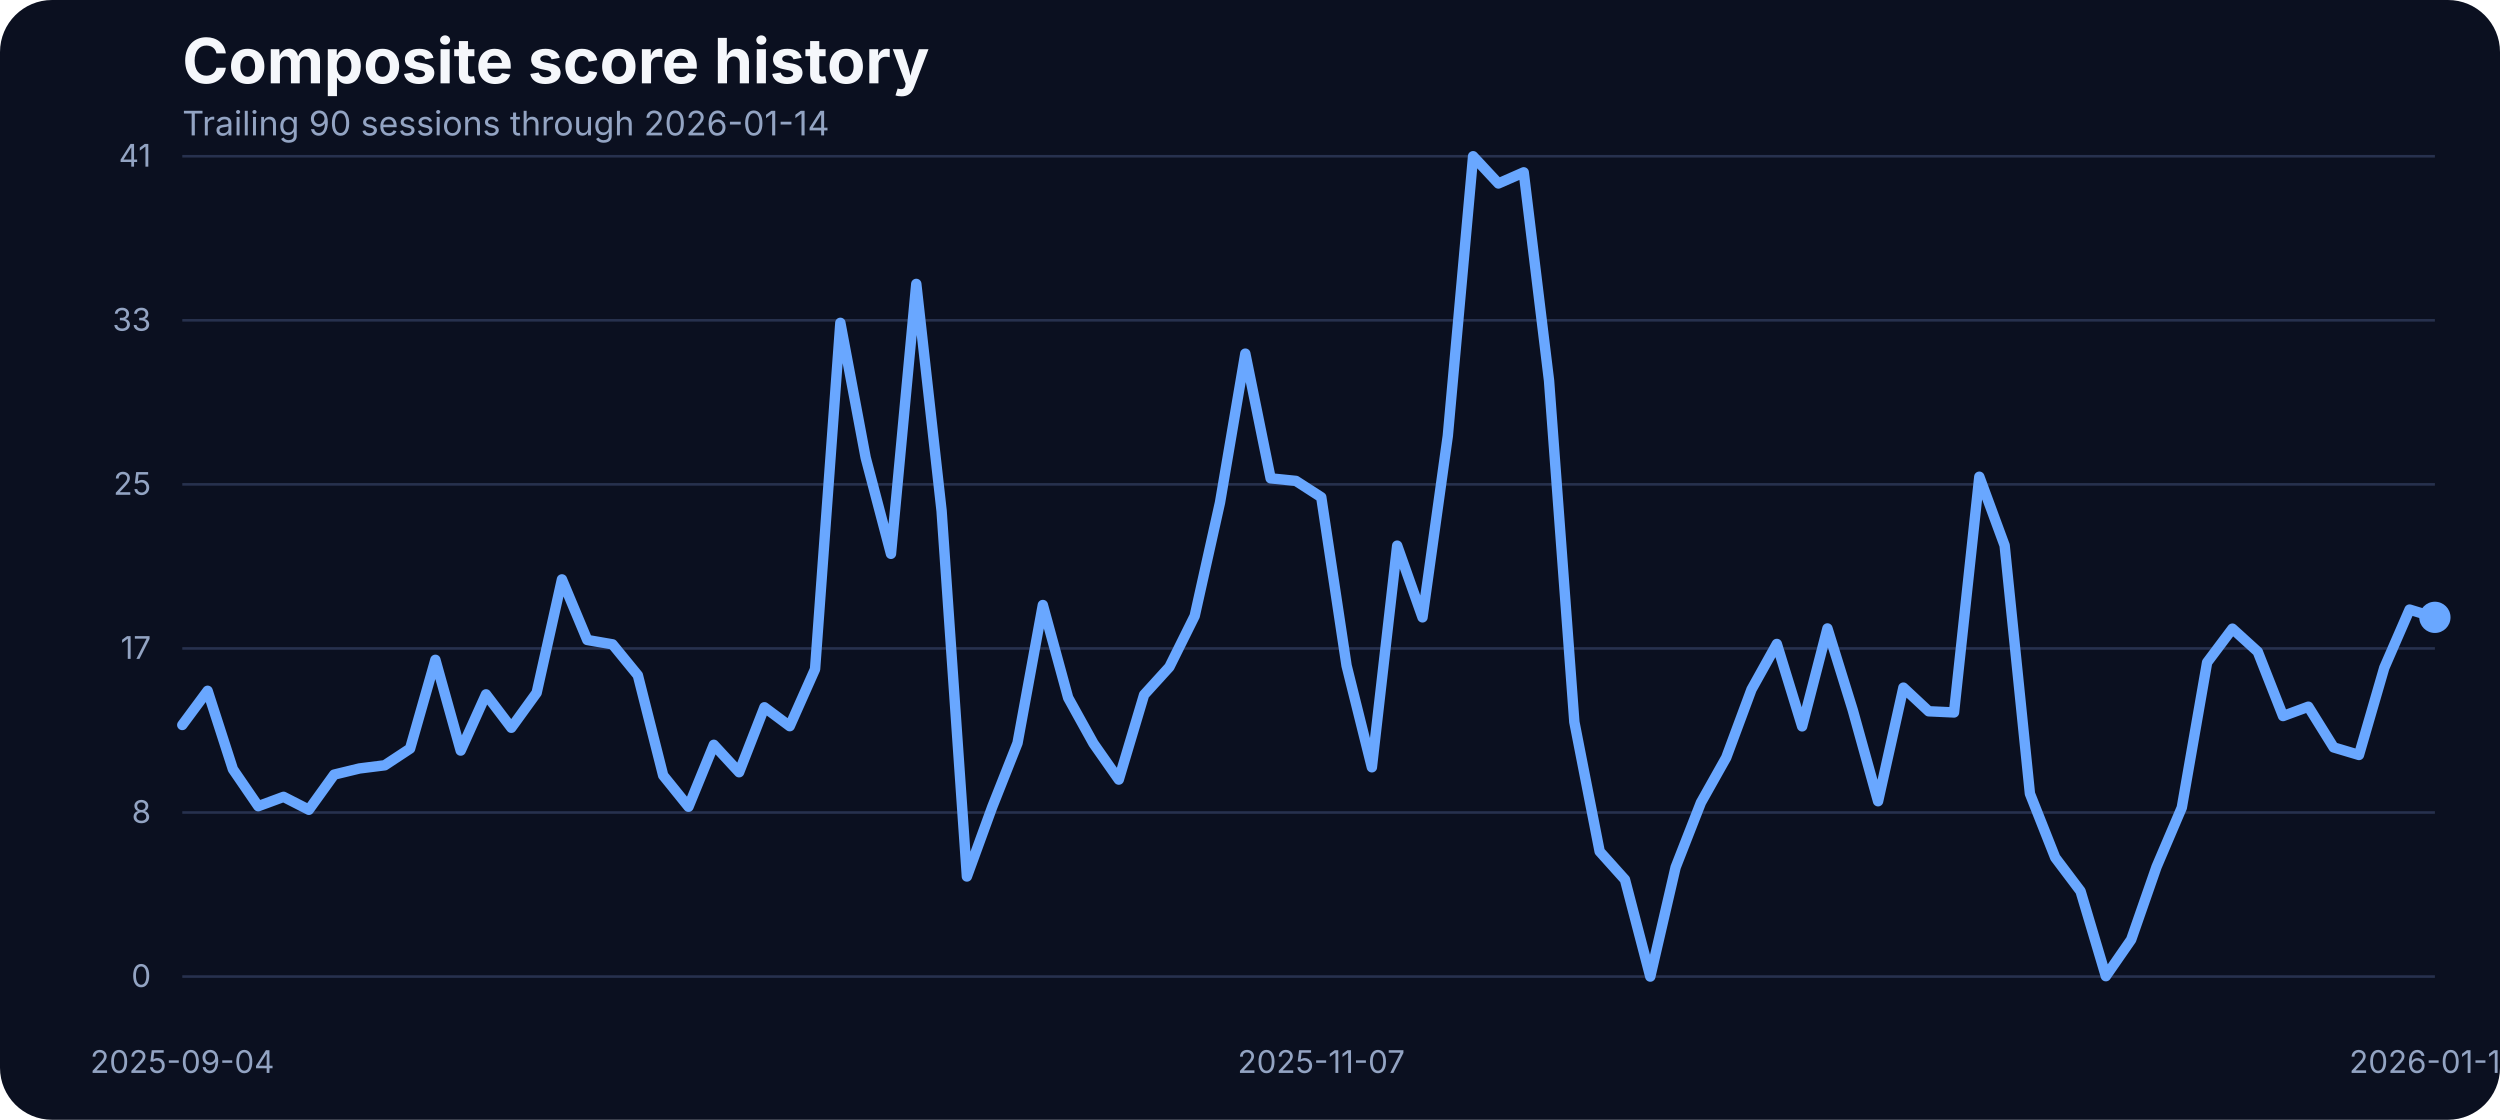
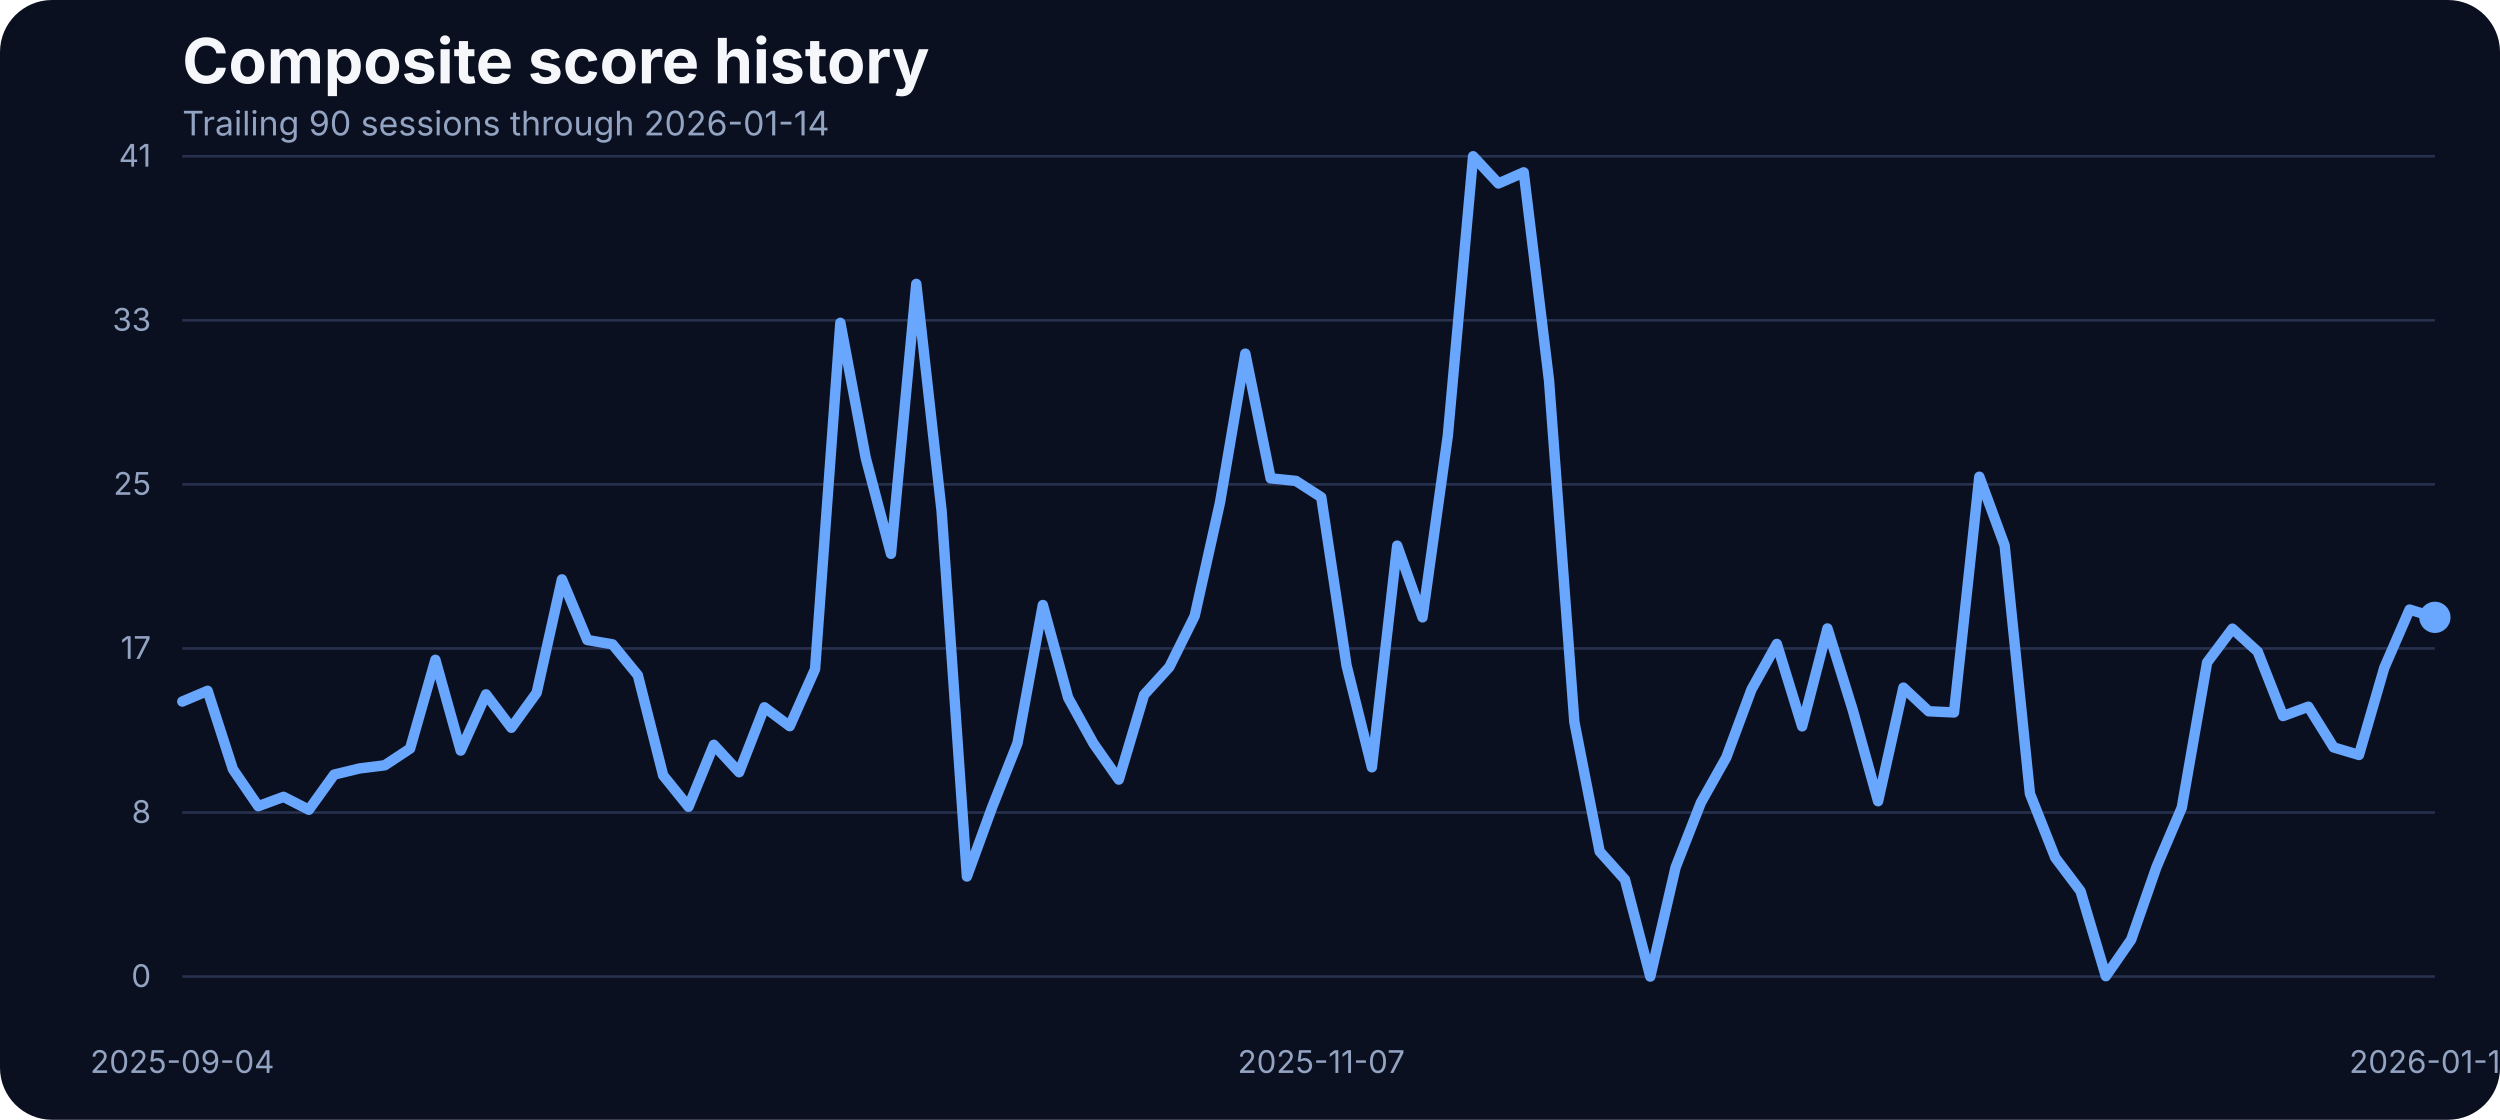
<svg xmlns="http://www.w3.org/2000/svg" width="960" height="430" viewBox="0 0 960 430" role="img" aria-label="Composite score history">
  <rect width="100%" height="100%" fill="#0b1020" rx="20" />
  <text x="70" y="32" fill="#f5f7fb" font-family="Inter, Arial, sans-serif" font-size="24" font-weight="700">Composite score history</text>
  <text x="70" y="52" fill="#93a4c3" font-family="Inter, Arial, sans-serif" font-size="13">Trailing 90 sessions through 2026-01-14</text>
  <line x1="70" x2="935" y1="375.00" y2="375.00" stroke="#27314e" stroke-width="1" />
  <text x="58" y="379.00" text-anchor="end" fill="#93a4c3" font-family="Inter, Arial, sans-serif" font-size="12">0</text>
  <line x1="70" x2="935" y1="312.00" y2="312.00" stroke="#27314e" stroke-width="1" />
  <text x="58" y="316.00" text-anchor="end" fill="#93a4c3" font-family="Inter, Arial, sans-serif" font-size="12">8</text>
  <line x1="70" x2="935" y1="249.00" y2="249.00" stroke="#27314e" stroke-width="1" />
  <text x="58" y="253.00" text-anchor="end" fill="#93a4c3" font-family="Inter, Arial, sans-serif" font-size="12">17</text>
  <line x1="70" x2="935" y1="186.00" y2="186.00" stroke="#27314e" stroke-width="1" />
  <text x="58" y="190.00" text-anchor="end" fill="#93a4c3" font-family="Inter, Arial, sans-serif" font-size="12">25</text>
  <line x1="70" x2="935" y1="123.00" y2="123.00" stroke="#27314e" stroke-width="1" />
  <text x="58" y="127.00" text-anchor="end" fill="#93a4c3" font-family="Inter, Arial, sans-serif" font-size="12">33</text>
  <line x1="70" x2="935" y1="60.00" y2="60.00" stroke="#27314e" stroke-width="1" />
  <text x="58" y="64.00" text-anchor="end" fill="#93a4c3" font-family="Inter, Arial, sans-serif" font-size="12">41</text>
  <text x="70.00" y="412" text-anchor="middle" fill="#93a4c3" font-family="Inter, Arial, sans-serif" font-size="12">2025-09-04</text>
  <text x="507.36" y="412" text-anchor="middle" fill="#93a4c3" font-family="Inter, Arial, sans-serif" font-size="12">2025-11-07</text>
  <text x="935.00" y="412" text-anchor="middle" fill="#93a4c3" font-family="Inter, Arial, sans-serif" font-size="12">2026-01-14</text>
-   <path d="M 70.00 278.39 L 79.72 265.27 L 89.44 295.39 L 99.16 309.58 L 108.88 305.99 L 118.60 310.95 L 128.31 297.45 L 138.03 295.09 L 147.75 293.87 L 157.47 287.46 L 167.19 253.38 L 176.91 288.22 L 186.63 266.64 L 196.35 279.46 L 206.07 266.03 L 215.79 222.49 L 225.51 245.75 L 235.22 247.43 L 244.94 259.32 L 254.66 297.76 L 264.38 309.80 L 274.10 286.01 L 283.82 296.54 L 293.54 271.60 L 303.26 278.85 L 312.98 256.96 L 322.70 123.98 L 332.42 175.75 L 342.13 212.66 L 351.85 109.03 L 361.57 196.19 L 371.29 336.57 L 381.01 309.88 L 390.73 285.33 L 400.45 232.33 L 410.17 267.94 L 419.89 285.48 L 429.61 299.36 L 439.33 266.80 L 449.04 256.12 L 458.76 236.53 L 468.48 192.98 L 478.20 135.80 L 487.92 183.68 L 497.64 184.67 L 507.36 190.93 L 517.08 255.59 L 526.80 294.63 L 536.52 209.53 L 546.24 237.06 L 555.96 167.36 L 565.67 60.00 L 575.39 70.45 L 585.11 66.18 L 594.83 146.17 L 604.55 277.24 L 614.27 326.96 L 623.99 337.79 L 633.71 375.00 L 643.43 333.06 L 653.15 308.20 L 662.87 290.89 L 672.58 264.74 L 682.30 247.28 L 692.02 278.92 L 701.74 241.33 L 711.46 272.67 L 721.18 307.67 L 730.90 264.05 L 740.62 273.13 L 750.34 273.58 L 760.06 183.07 L 769.78 209.46 L 779.49 304.77 L 789.21 329.32 L 798.93 342.21 L 808.65 374.85 L 818.37 360.82 L 828.09 332.91 L 837.81 310.11 L 847.53 254.37 L 857.25 241.41 L 866.97 250.25 L 876.69 274.96 L 886.40 271.37 L 896.12 287.00 L 905.84 289.90 L 915.56 256.43 L 925.28 234.08 L 935.00 237.06" fill="none" stroke="#69a7ff" stroke-width="4" stroke-linecap="round" stroke-linejoin="round" />
+   <path d="M 70.00 269.39 L 79.72 265.27 L 89.44 295.39 L 99.16 309.58 L 108.88 305.99 L 118.60 310.95 L 128.31 297.45 L 138.03 295.09 L 147.75 293.87 L 157.47 287.46 L 167.19 253.38 L 176.91 288.22 L 186.63 266.64 L 196.35 279.46 L 206.07 266.03 L 215.79 222.49 L 225.51 245.75 L 235.22 247.43 L 244.94 259.32 L 254.66 297.76 L 264.38 309.80 L 274.10 286.01 L 283.82 296.54 L 293.54 271.60 L 303.26 278.85 L 312.98 256.96 L 322.70 123.98 L 332.42 175.75 L 342.13 212.66 L 351.85 109.03 L 361.57 196.19 L 371.29 336.57 L 381.01 309.88 L 390.73 285.33 L 400.45 232.33 L 410.17 267.94 L 419.89 285.48 L 429.61 299.36 L 439.33 266.80 L 449.04 256.12 L 458.76 236.53 L 468.48 192.98 L 478.20 135.80 L 487.92 183.68 L 497.64 184.67 L 507.36 190.93 L 517.08 255.59 L 526.80 294.63 L 536.52 209.53 L 546.24 237.06 L 555.96 167.36 L 565.67 60.00 L 575.39 70.45 L 585.11 66.18 L 594.83 146.17 L 604.55 277.24 L 614.27 326.96 L 623.99 337.79 L 633.71 375.00 L 643.43 333.06 L 653.15 308.20 L 662.87 290.89 L 672.58 264.74 L 682.30 247.28 L 692.02 278.92 L 701.74 241.33 L 711.46 272.67 L 721.18 307.67 L 730.90 264.05 L 740.62 273.13 L 750.34 273.58 L 760.06 183.07 L 769.78 209.46 L 779.49 304.77 L 789.21 329.32 L 798.93 342.21 L 808.65 374.85 L 818.37 360.82 L 828.09 332.91 L 837.81 310.11 L 847.53 254.37 L 857.25 241.41 L 866.97 250.25 L 876.69 274.96 L 886.40 271.37 L 896.12 287.00 L 905.84 289.90 L 915.56 256.43 L 925.28 234.08 L 935.00 237.06" fill="none" stroke="#69a7ff" stroke-width="4" stroke-linecap="round" stroke-linejoin="round" />
  <circle cx="935.00" cy="237.06" r="6" fill="#69a7ff" />
</svg>
